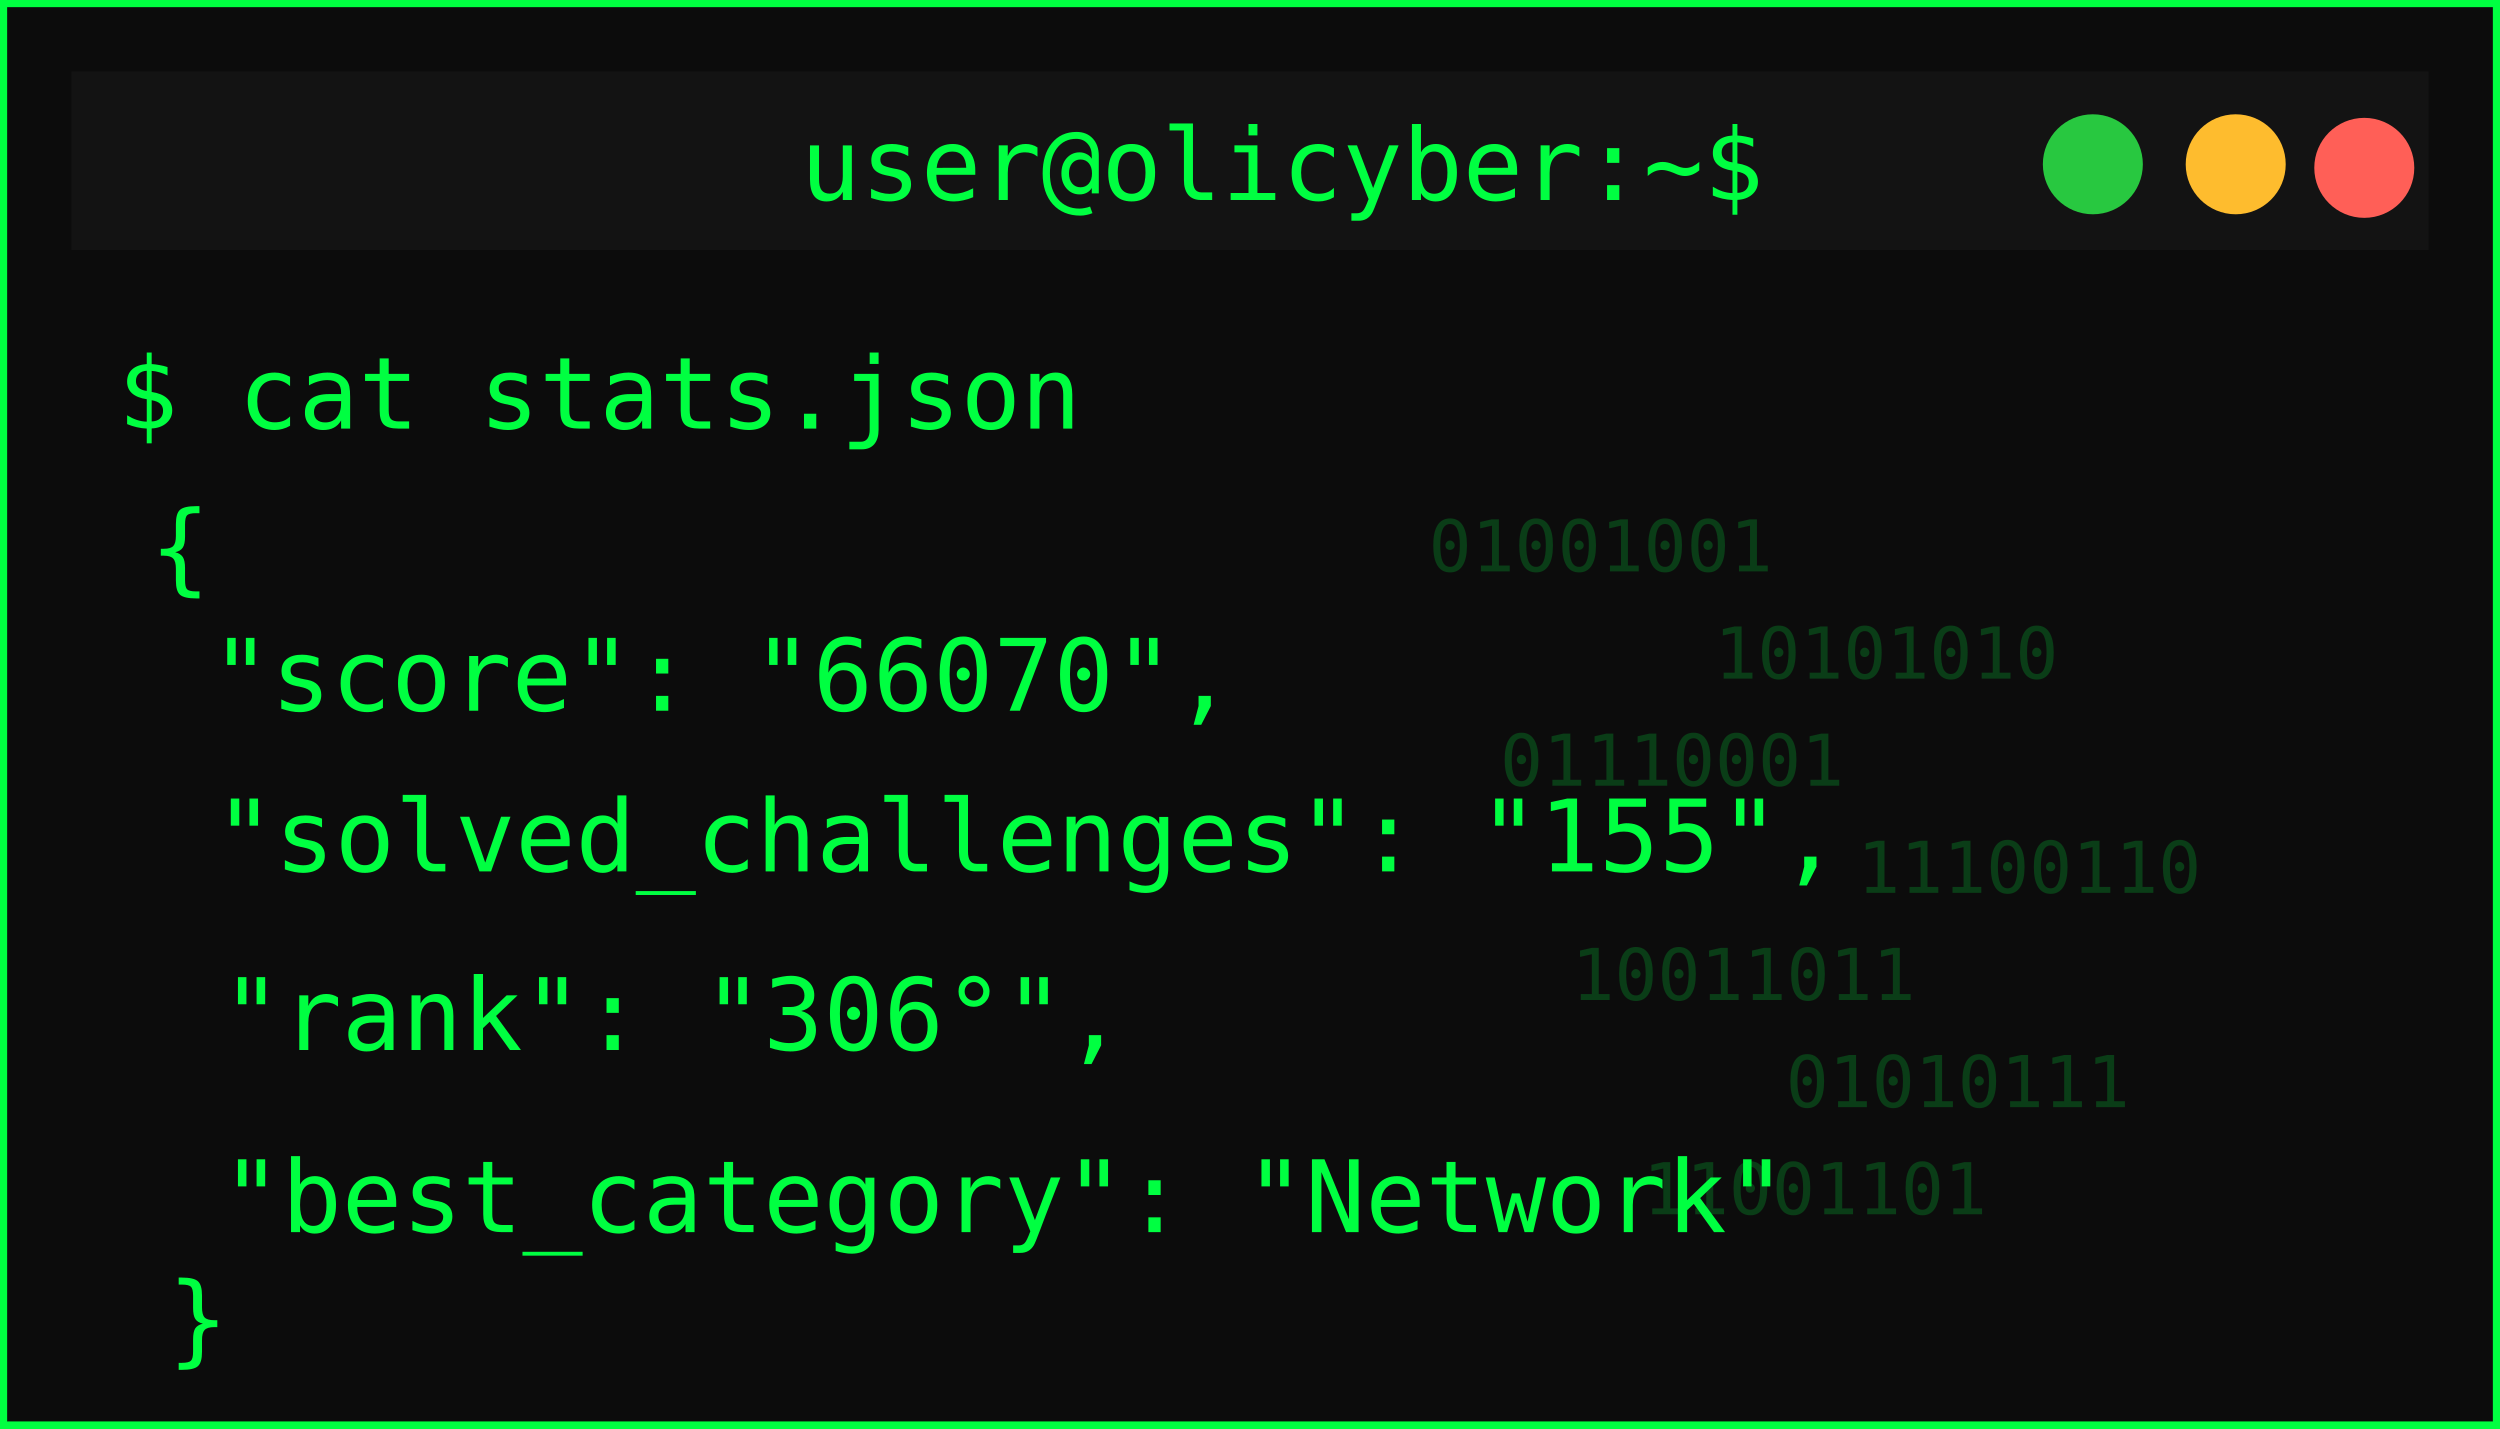
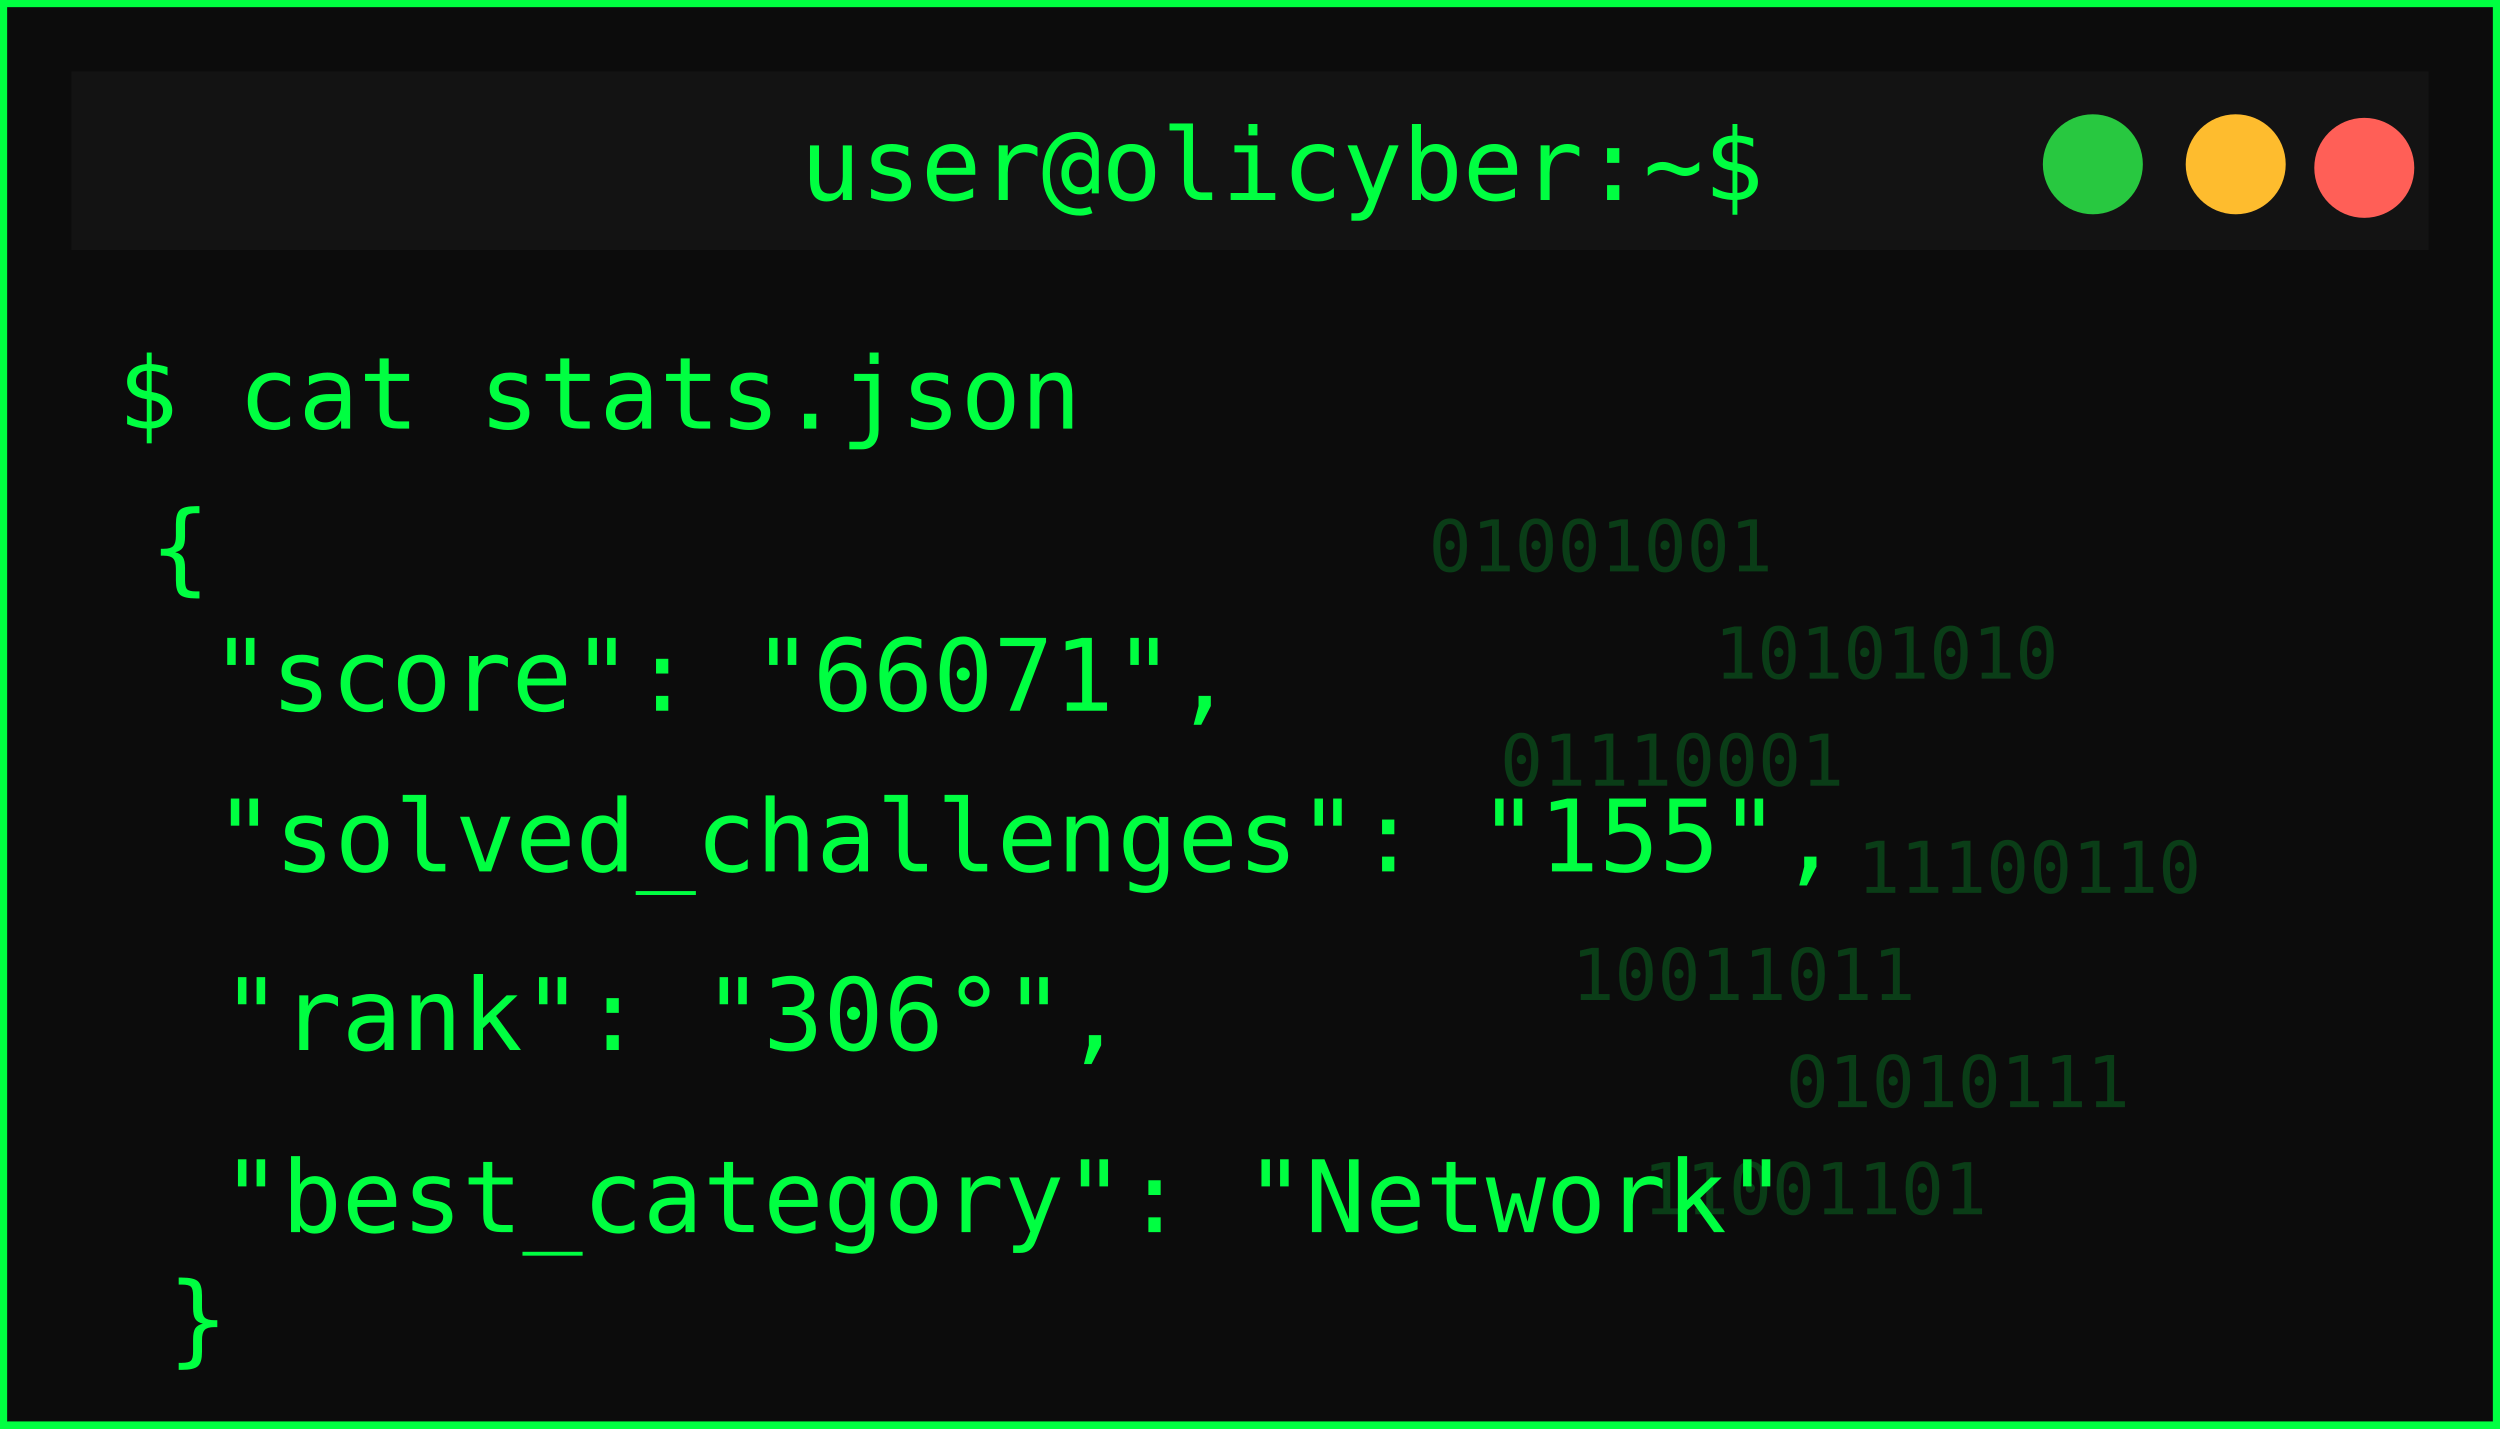
<svg xmlns="http://www.w3.org/2000/svg" width="350" height="200">
  <defs>
    <filter id="matrixGlow" />
  </defs>
  <g>
    <rect id="svg_1" stroke-width="2" stroke="#00ff41" fill="#0c0c0c" height="200" width="350" />
    <rect id="svg_2" fill="#131313" height="25" width="330" y="10" x="10" />
    <circle id="svg_3" fill="#ff5f57" r="7" cy="23.5" cx="331" />
    <circle id="svg_4" fill="#febc2e" r="7" cy="23" cx="313" />
    <circle id="svg_5" fill="#28c840" r="7" cy="23" cx="293" />
    <text id="svg_6" fill="#00ff41" font-size="14" font-family="monospace" text-anchor="middle" y="28" x="179.5">user@olicyber:~$</text>
    <text id="svg_7" filter="url(#matrixGlow)" fill="#00ff41" font-size="16" font-weight="bold" font-family="monospace" y="55" x="20">USER PROFILE: </text>
    <text style="cursor: move;" id="svg_9" fill="#00ff41" font-size="14" font-family="monospace" y="60" x="16.5">$ cat stats.json</text>
    <text style="cursor: move;" id="svg_10" fill="#00ff41" font-size="14" font-family="monospace" y="81.5" x="21">{</text>
-     <text id="svg_11" fill="#00ff41" font-size="14" font-family="monospace" y="99.5" x="29.5">"score": "66070",</text>
+     <text id="svg_11" fill="#00ff41" font-size="14" font-family="monospace" y="99.5" x="29.5">"score": "66071",</text>
    <text id="svg_12" fill="#00ff41" font-size="14" font-family="monospace" y="122" x="30">"solved_challenges": "155",</text>
    <text id="svg_13" fill="#00ff41" font-size="14" font-family="monospace" y="147" x="31">"rank": "306°",</text>
    <text id="svg_14" fill="#00ff41" font-size="14" font-family="monospace" y="172.5" x="31">"best_category": "Network"</text>
    <g id="svg_15" opacity="0.2">
      <text id="svg_16" fill="#00ff41" font-size="10" font-family="monospace" y="80" x="200">01001001</text>
      <text id="svg_17" fill="#00ff41" font-size="10" font-family="monospace" y="95" x="240">10101010</text>
      <text id="svg_18" fill="#00ff41" font-size="10" font-family="monospace" y="110" x="210">01110001</text>
      <text id="svg_19" fill="#00ff41" font-size="10" font-family="monospace" y="125" x="260">11100110</text>
      <text id="svg_20" fill="#00ff41" font-size="10" font-family="monospace" y="140" x="220">10011011</text>
      <text id="svg_21" fill="#00ff41" font-size="10" font-family="monospace" y="155" x="250">01010111</text>
      <text id="svg_22" fill="#00ff41" font-size="10" font-family="monospace" y="170" x="230">11001101</text>
    </g>
    <text id="svg_25" fill="#00ff41" font-size="14" font-family="monospace" y="189.5" x="23.5">}</text>
  </g>
</svg>
